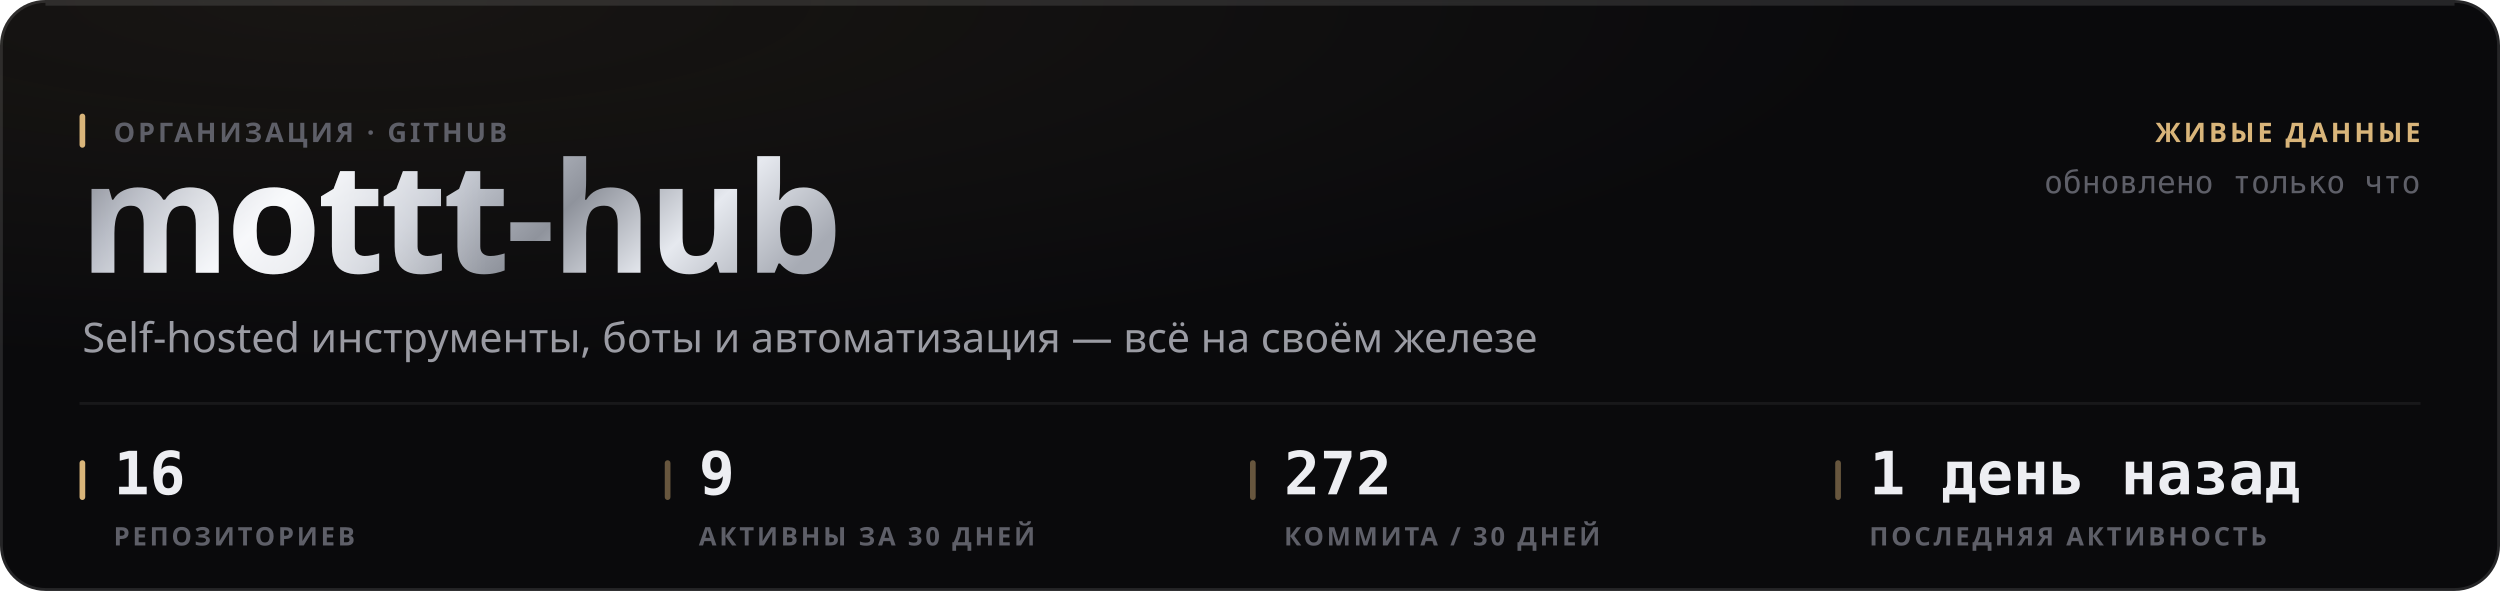
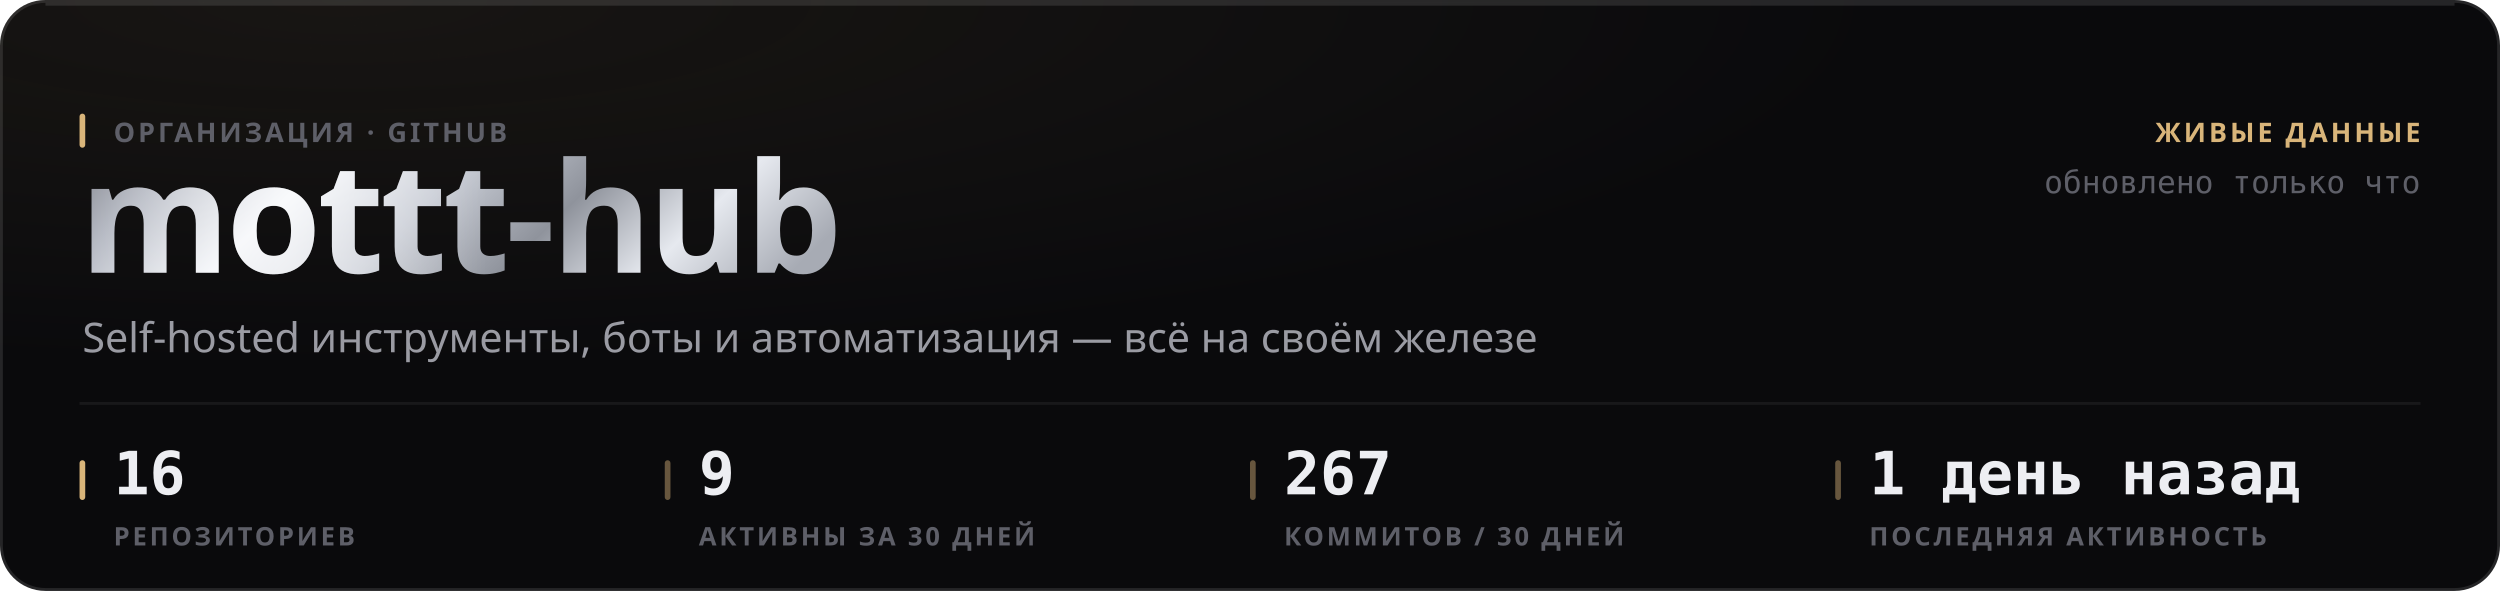
<svg xmlns="http://www.w3.org/2000/svg" width="880" height="208" viewBox="0 0 880 208" role="img">
  <style>
  text { font-family: -apple-system, BlinkMacSystemFont, 'Segoe UI', 'Noto Sans', Helvetica, Arial, sans-serif; }
  .mono { font-family: ui-monospace, 'SF Mono', 'Cascadia Mono', 'DejaVu Sans Mono', Menlo, Consolas, monospace; font-variant-numeric: tabular-nums; }
  .caps { letter-spacing: .1em; text-transform: uppercase; }

  @keyframes sheen  { from { transform: translateX(-120%); } to { transform: translateX(260%); } }
  @keyframes rise   { from { opacity: 0; transform: translateY(6px); } to { opacity: 1; transform: none; } }
  @keyframes slide  { from { opacity: 0; transform: translateX(-8px); } to { opacity: 1; transform: none; } }
  @keyframes grow   { from { transform: scaleY(0); } to { transform: scaleY(1); } }
  @keyframes widen  { from { transform: scaleX(0); } to { transform: scaleX(1); } }
  @keyframes draw   { from { stroke-dashoffset: 200; } to { stroke-dashoffset: 0; } }

  .sheen { animation: sheen 5.5s cubic-bezier(.45,0,.2,1) infinite; }
  .rise  { animation: rise .5s cubic-bezier(.16,1,.3,1) both; }
  .slide { animation: slide .42s cubic-bezier(.16,1,.3,1) both; }
  .bar   { transform-box: fill-box; transform-origin: 50% 100%;
           animation: grow .62s cubic-bezier(.16,1,.3,1) both; }
  .fill  { transform-box: fill-box; transform-origin: 0% 50%;
           animation: widen .8s cubic-bezier(.16,1,.3,1) both; }
  /* The hidden start state lives in the keyframes, never in the static rule.
     A renderer that ignores CSS animations then falls back to the FINISHED
     state — a drawn line, visible text — instead of an empty panel. */
  .spark { stroke-dasharray: 200;
           animation: draw 1.1s cubic-bezier(.16,1,.3,1) both; }

  @media (prefers-reduced-motion: reduce) {
    .sheen { animation: none; opacity: 0; }
    .rise, .slide, .bar, .fill, .spark { animation: none; opacity: 1; transform: none;
                                         stroke-dashoffset: 0; }
  }</style>
  <defs>
    <filter id="grain1" x="0" y="0" width="100%" height="100%">
      <feTurbulence type="fractalNoise" baseFrequency="0.82" numOctaves="3" stitchTiles="stitch" />
      <feColorMatrix type="saturate" values="0" />
    </filter>
    <radialGradient id="wash2" cx="14%" cy="0%" r="62%">
      <stop offset="0%" stop-color="#d9b57a" stop-opacity="0.07" />
      <stop offset="100%" stop-color="#d9b57a" stop-opacity="0" />
    </radialGradient>
    <linearGradient id="metal3" x1="0" y1="0" x2="1" y2="0.25">
      <stop offset="0%" stop-color="#6e7078" />
      <stop offset="16.667%" stop-color="#b4b8c2" />
      <stop offset="33.333%" stop-color="#f2f4f8" />
      <stop offset="50%" stop-color="#c7cbd4" />
      <stop offset="66.667%" stop-color="#8f939c" />
      <stop offset="83.333%" stop-color="#e6e9ef" />
      <stop offset="100%" stop-color="#a7abb4" />
    </linearGradient>
    <linearGradient id="sheengrad5" x1="0" y1="0" x2="1" y2="0">
      <stop offset="0%" stop-color="#ffffff" stop-opacity="0" />
      <stop offset="50%" stop-color="#ffffff" stop-opacity="0.5" />
      <stop offset="100%" stop-color="#ffffff" stop-opacity="0" />
    </linearGradient>
    <clipPath id="wordclip4">
      <text x="28" y="96" font-size="54" font-weight="800" letter-spacing="-0.025em" font-family="-apple-system, BlinkMacSystemFont, 'Segoe UI', Helvetica, Arial, sans-serif">mottt-hub</text>
    </clipPath>
  </defs>
  <rect width="880" height="208" rx="16" fill="#0a0a0c" />
  <rect width="880" height="208" rx="16" fill="url(#wash2)" />
  <rect width="880" height="208" rx="16" filter="url(#grain1)" opacity="0.05" style="mix-blend-mode:overlay" />
  <rect x=".5" y=".5" width="879" height="207" rx="15.5" fill="none" stroke="rgba(255,255,255,0.11)" />
  <path d="M16 1.5 H864" stroke="rgba(255,255,255,0.112)" stroke-width="1" fill="none" />
  <g clip-path="url(#wordclip4)">
    <rect x="28" y="42" width="287.116" height="70.2" fill="url(#metal3)" />
    <rect class="sheen" x="28" y="42" width="143.558" height="70.2" fill="url(#sheengrad5)" />
  </g>
  <rect x="28" y="40" width="2" height="12" rx="1" fill="#d9b57a" />
  <text x="40" y="50" font-size="9.5" font-weight="600" fill="#5e5f68" letter-spacing="0.11em">ОРГАНИЗАЦИЯ · GITHUB</text>
  <text x="29" y="124" font-size="14.5" font-weight="400" fill="#9a9ba3">Self-hosted инструменты, боты и автоматизация — всё на своём железе</text>
  <text x="852" y="50" font-size="9.5" font-weight="600" fill="#d9b57a" text-anchor="end" letter-spacing="0.11em">ЖИВЫЕ ДАННЫЕ</text>
  <text x="852" y="68" font-size="11" font-weight="400" fill="#5e5f68" text-anchor="end" class="mono">обновлено только что</text>
  <path d="M28 142 H852" stroke="rgba(255,255,255,0.06)" stroke-width="1" />
  <rect x="28" y="162" width="2" height="14" rx="1" fill="#d9b57a" />
  <text x="40" y="174" font-size="21" font-weight="700" fill="#edeef2" class="mono rise" opacity="1">16</text>
  <text x="40" y="192" font-size="9" font-weight="600" fill="#5e5f68" letter-spacing="0.11em">РЕПОЗИТОРИЕВ</text>
  <rect x="234" y="162" width="2" height="14" rx="1" fill="rgba(217,181,122,0.45)" />
  <text x="246" y="174" font-size="21" font-weight="700" fill="#edeef2" class="mono rise" opacity="1">9</text>
  <text x="246" y="192" font-size="9" font-weight="600" fill="#5e5f68" letter-spacing="0.11em">АКТИВНЫ ЗА 30 ДНЕЙ</text>
  <rect x="440" y="162" width="2" height="14" rx="1" fill="rgba(217,181,122,0.45)" />
-   <text x="452" y="174" font-size="21" font-weight="700" fill="#edeef2" class="mono rise" opacity="1">272</text>
-   <text x="452" y="192" font-size="9" font-weight="600" fill="#5e5f68" letter-spacing="0.11em">КОММИТА / 30 ДНЕЙ</text>
+   <text x="452" y="174" font-size="21" font-weight="700" fill="#edeef2" class="mono rise" opacity="1">267</text>
+   <text x="452" y="192" font-size="9" font-weight="600" fill="#5e5f68" letter-spacing="0.11em">КОММИТОВ / 30 ДНЕЙ</text>
  <rect x="646" y="162" width="2" height="14" rx="1" fill="rgba(217,181,122,0.45)" />
  <text x="658" y="174" font-size="21" font-weight="700" fill="#edeef2" class="mono rise" opacity="1">1 день назад</text>
  <text x="658" y="192" font-size="9" font-weight="600" fill="#5e5f68" letter-spacing="0.11em">ПОСЛЕДНЯЯ АКТИВНОСТЬ</text>
</svg>
